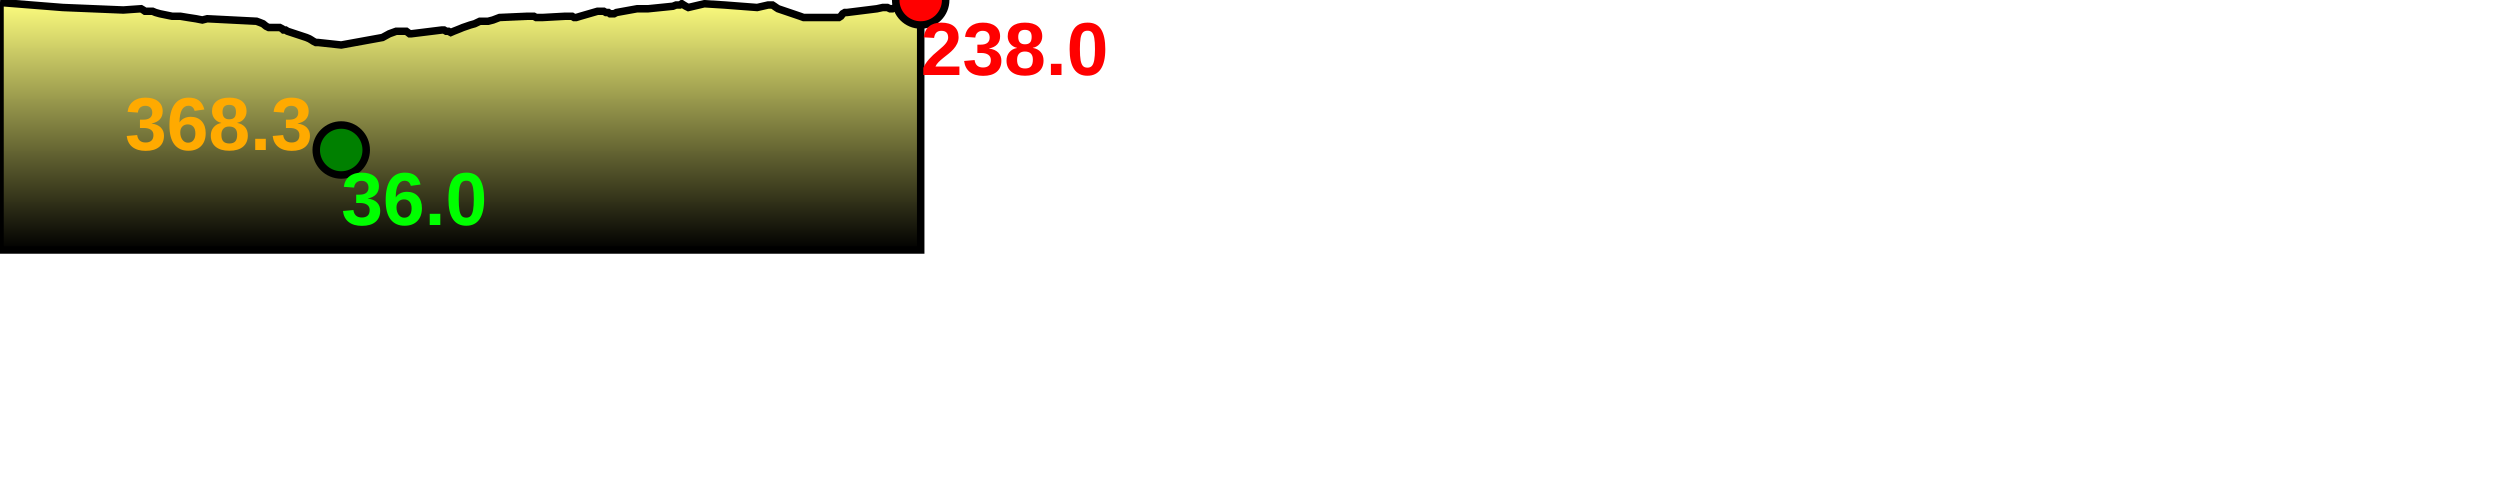
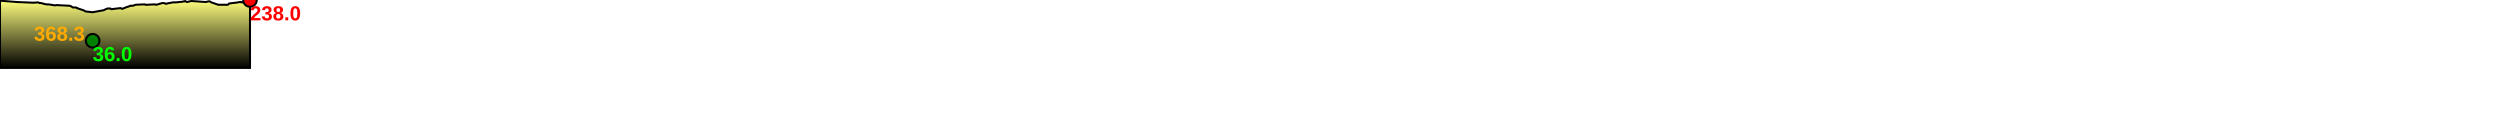
- <svg xmlns="http://www.w3.org/2000/svg" baseProfile="full" height="200px" version="1.1" width="1000px">
+ <svg xmlns="http://www.w3.org/2000/svg" baseProfile="full" height="200px" version="1.1" width="3682.766px">
  <defs>
    <linearGradient id="my-gradient" x1="0" x2="0" y1="0" y2="1">
      <stop offset="0.0" stop-color="#ffff7f" stop-opacity="1" />
      <stop offset="0.2" stop-color="#cccc66" stop-opacity="1" />
      <stop offset="1.0" stop-color="#000000" stop-opacity="1" />
    </linearGradient>
  </defs>
  <path d="M 0 1.0 L 25.118 3.0 L 25.118 3.0 L 49.315 4.0 L 56.433 3.5 L 57.289 4.0 L 58.011 4.5 L 58.738 4.5 L 59.44 4.5 L 60.162 4.5 L 61.012 4.5 L 62.202 5.0 L 63.954 5.5 L 68.835 6.5 L 72.12 6.5 L 75.164 7.0 L 78.401 7.5 L 80.935 8.0 L 82.911 7.5 L 102.617 8.5 L 103.966 9.0 L 105.212 9.5 L 106.444 10.5 L 107.471 11.0 L 108.591 11.0 L 109.55 11.0 L 110.436 11.0 L 111.115 11.0 L 111.916 11.0 L 112.871 11.5 L 113.401 12.0 L 114.214 12.0 L 114.998 12.5 L 122.561 15.0 L 123.738 15.5 L 124.576 16.0 L 125.344 16.5 L 126.323 17.0 L 127.279 17.0 L 136.491 18.0 L 152.992 15.0 L 155.737 13.5 L 158.489 12.5 L 161.731 12.5 L 162.496 12.5 L 163.181 13.0 L 163.827 13.5 L 164.6 13.5 L 176.755 12.0 L 177.624 12.0 L 178.467 12.5 L 179.365 12.5 L 180.312 13.0 L 181.452 12.5 L 182.723 12.0 L 183.975 11.5 L 185.169 11.0 L 186.641 10.5 L 188.076 10.0 L 189.856 9.5 L 191.963 8.5 L 193.481 8.5 L 195.273 8.5 L 197.202 8.0 L 199.815 7.0 L 211.07 6.5 L 211.838 6.5 L 212.354 6.5 L 212.884 6.5 L 213.535 6.5 L 214.438 7.0 L 215.181 7.0 L 215.623 7.0 L 216.305 7.0 L 217.092 7.0 L 226.136 6.5 L 227.47 6.5 L 228.162 6.5 L 228.823 6.5 L 229.632 7.0 L 230.507 7.0 L 232.131 6.5 L 239.028 4.5 L 240.501 4.5 L 241.489 4.5 L 242.355 5.0 L 243.335 5.0 L 244.016 5.5 L 244.821 5.5 L 245.653 5.5 L 246.588 5.0 L 254.869 3.5 L 256.31 3.5 L 257.226 3.5 L 258.234 3.5 L 259.288 3.5 L 269.166 2.5 L 270.441 2.0 L 271.214 2.0 L 271.928 2.0 L 272.694 1.5 L 273.491 2.0 L 274.318 2.5 L 275.333 3.0 L 281.723 1.5 L 289.826 2.0 L 302.865 3.0 L 307.252 2.0 L 308.172 2.0 L 308.976 2.0 L 309.74 2.5 L 310.455 3.0 L 311.234 3.5 L 320.057 6.5 L 321.419 7.0 L 327.527 7.0 L 328.53 7.0 L 329.51 7.0 L 330.659 7.0 L 331.654 7.0 L 333.045 7.0 L 334.045 7.0 L 334.907 7.0 L 335.56 7.0 L 336.325 6.5 L 337.089 5.5 L 337.944 5.0 L 338.782 5.0 L 350.799 3.5 L 353.083 3.0 L 353.945 3.0 L 354.944 3.0 L 356.017 3.5 L 357.004 3.5 L 357.96 3.0 L 358.935 2.5 L 360.06 2.0 L 361.665 0.5 L 363.233 0.5 L 364.896 0.0 L 366.654 0.0 L 368.277 0.0 L 368.277 100 L 0.0 100 L 0.0 2.0" fill="url(#my-gradient)" stroke="black" stroke-width="3" />
  <circle cx="368.277" cy="0" fill="red" r="10" stroke="black" stroke-width="3" />
  <circle cx="136.491" cy="60" fill="green" r="10" stroke="black" stroke-width="3" />
  <text fill="#ffaa00" font-family="Arial" font-size="30px" font-weight="bold" stroke="none" x="50" y="60">368.3</text>
  <text fill="#ff0000" font-family="Arial" font-size="30px" font-weight="bold" stroke="none" x="368.277" y="30">238.0</text>
  <text fill="#00ff00" font-family="Arial" font-size="30px" font-weight="bold" stroke="none" x="136.491" y="90">36.0</text>
</svg>
